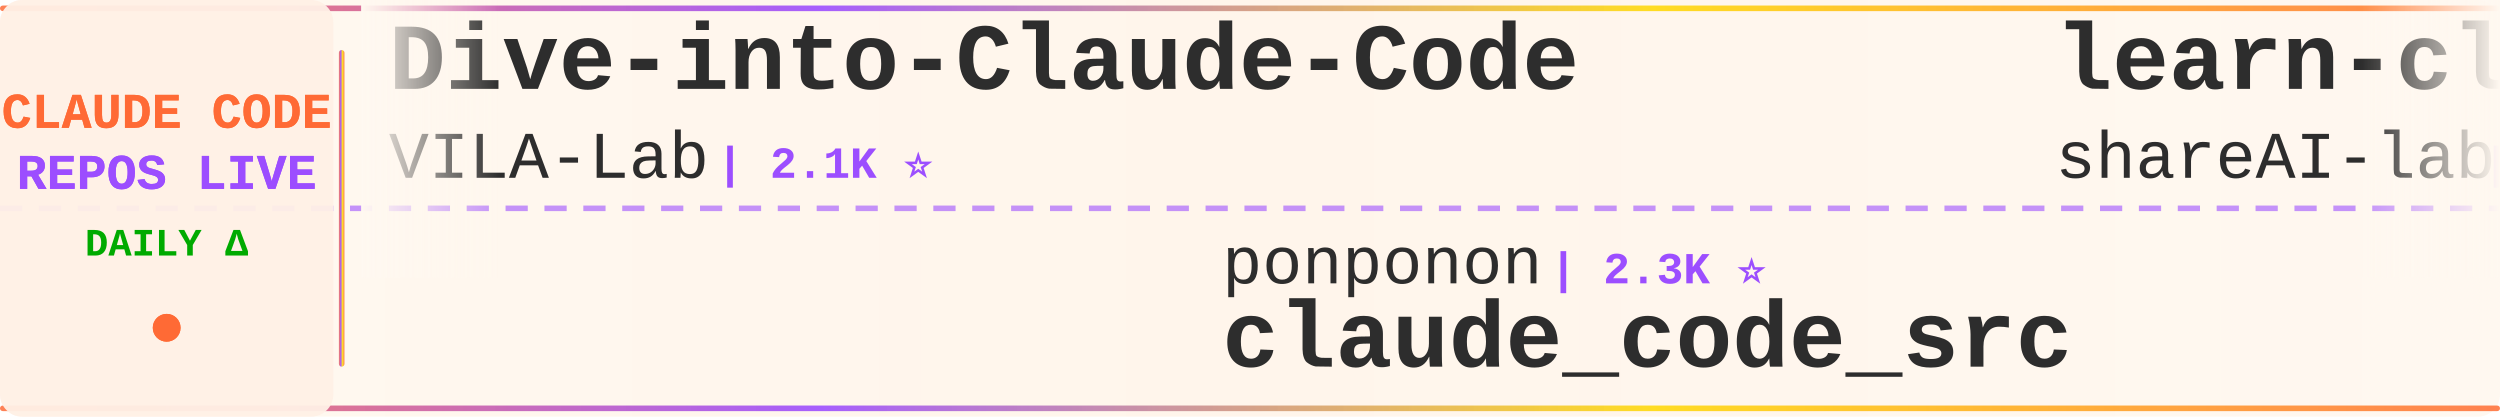
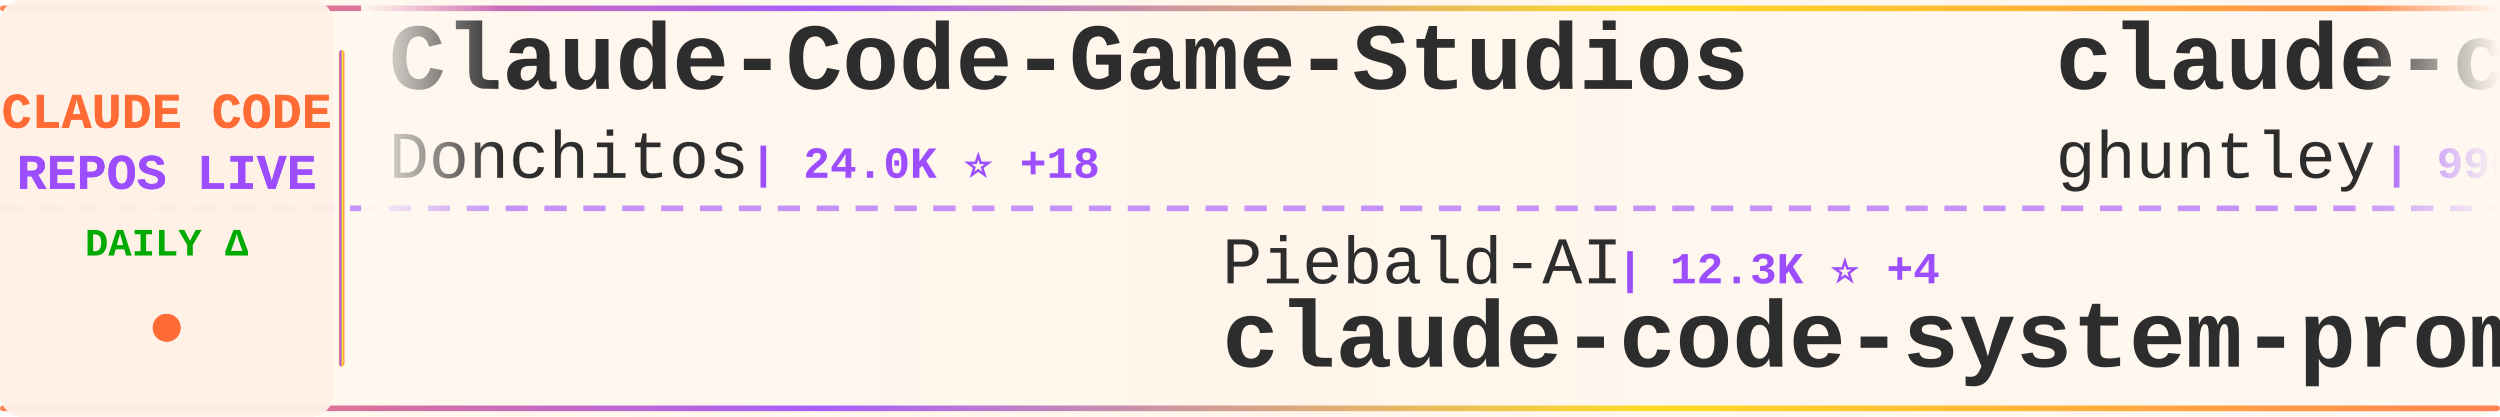
<svg xmlns="http://www.w3.org/2000/svg" width="900" height="150">
  <defs>
    <linearGradient id="tickerBg" x1="0%" y1="0%" x2="100%" y2="0%">
      <stop offset="0%" style="stop-color:#fff8f0;stop-opacity:0.98" />
      <stop offset="50%" style="stop-color:#fff5eb;stop-opacity:1" />
      <stop offset="100%" style="stop-color:#fff8f0;stop-opacity:0.98" />
    </linearGradient>
    <linearGradient id="borderGrad" x1="0%" y1="0%" x2="100%" y2="0%">
      <stop offset="0%" style="stop-color:#FF6B35;stop-opacity:0.85">
        <animate attributeName="stop-opacity" values="0.85;1;0.85" dur="2s" repeatCount="indefinite" />
      </stop>
      <stop offset="33%" style="stop-color:#9C4EFF;stop-opacity:0.9">
        <animate attributeName="stop-opacity" values="0.9;1;0.9" dur="2.2s" repeatCount="indefinite" />
      </stop>
      <stop offset="66%" style="stop-color:#FFD700;stop-opacity:0.85">
        <animate attributeName="stop-opacity" values="0.85;1;0.85" dur="1.8s" repeatCount="indefinite" />
      </stop>
      <stop offset="100%" style="stop-color:#FF6B35;stop-opacity:0.85">
        <animate attributeName="stop-opacity" values="0.85;1;0.85" dur="2s" repeatCount="indefinite" />
      </stop>
    </linearGradient>
    <filter id="textGlow">
      <feGaussianBlur stdDeviation="0.15" result="coloredBlur" />
      <feMerge>
        <feMergeNode in="coloredBlur" />
        <feMergeNode in="SourceGraphic" />
      </feMerge>
    </filter>
    <filter id="metricGlow">
      <feGaussianBlur stdDeviation="0.2" result="coloredBlur" />
      <feMerge>
        <feMergeNode in="coloredBlur" />
        <feMergeNode in="SourceGraphic" />
      </feMerge>
    </filter>
    <linearGradient id="leftFade" x1="0%" y1="0%" x2="100%" y2="0%">
      <stop offset="0%" style="stop-color:#fff8f0;stop-opacity:1" />
      <stop offset="100%" style="stop-color:#fff8f0;stop-opacity:0" />
    </linearGradient>
    <linearGradient id="rightFade" x1="0%" y1="0%" x2="100%" y2="0%">
      <stop offset="0%" style="stop-color:#fff8f0;stop-opacity:0" />
      <stop offset="100%" style="stop-color:#fff8f0;stop-opacity:1" />
    </linearGradient>
  </defs>
  <rect width="900" height="150" fill="url(#tickerBg)" rx="8" />
  <rect x="0" y="2" width="900" height="2" fill="url(#borderGrad)" rx="1" />
  <rect x="0" y="146" width="900" height="2" fill="url(#borderGrad)" rx="1" />
  <line x1="0" y1="75" x2="900" y2="75" stroke="#9C4EFF" stroke-width="2" stroke-dasharray="8 6" opacity="0.6" />
  <rect x="0" y="0" width="120" height="150" fill="#fff0e6" opacity="0.95" rx="8" />
  <text x="60" y="46" font-family="'Courier New', monospace" font-size="18" font-weight="bold" fill="#FF6B35" text-anchor="middle" filter="url(#textGlow)">
    CLAUDE CODE
  </text>
  <text x="60" y="68" font-family="'Courier New', monospace" font-size="18" font-weight="bold" fill="#9C4EFF" text-anchor="middle" filter="url(#textGlow)">
    REPOS LIVE
  </text>
  <text x="60" y="92" font-family="'Courier New', monospace" font-size="14" font-weight="bold" fill="#00aa00" text-anchor="middle">
    DAILY Δ
  </text>
  <circle cx="60" cy="118" r="5" fill="#FF6B35" filter="url(#metricGlow)">
    <animate attributeName="r" values="4;6;4" dur="1.5s" repeatCount="indefinite" />
    <animate attributeName="opacity" values="0.6;1;0.6" dur="1.5s" repeatCount="indefinite" />
  </circle>
  <rect x="122" y="18" width="2" height="114" fill="url(#borderGrad)" rx="1" />
  <clipPath id="tickerClip">
    <rect x="130" y="0" width="770" height="150" />
  </clipPath>
  <g clip-path="url(#tickerClip)">
    <g id="tickerItems">
      <animateTransform attributeName="transform" attributeType="XML" type="translate" from="0 0" to="-3000 0" dur="54s" repeatCount="indefinite" />
      <g transform="translate(0, 0)">
-         <text x="140" y="32" font-family="'Courier New', monospace" font-size="34" font-weight="bold" fill="#2d2d2d">Dive-into-Claude-Code</text>
-         <text x="140" y="64" font-family="'Courier New', monospace" font-size="24" font-weight="normal" fill="#2d2d2d" opacity="1.0">VILA-Lab</text>
-         <text x="258" y="64" font-family="'Courier New', monospace" font-size="16" font-weight="bold" fill="#9C4EFF"> | 2.1K ⭐</text>
+         <text x="140" y="32" font-family="'Courier New', monospace" font-size="34" font-weight="bold" fill="#2d2d2d">Claude-Code-Game-Studios</text>
+         <text x="140" y="64" font-family="'Courier New', monospace" font-size="24" font-weight="normal" fill="#2d2d2d" opacity="1.0">Donchitos</text>
+         <text x="270" y="64" font-family="'Courier New', monospace" font-size="16" font-weight="bold" fill="#9C4EFF"> | 24.0K ⭐ +18</text>
      </g>
      <g transform="translate(300, 0)">
-         <text x="140" y="102" font-family="'Courier New', monospace" font-size="24" font-weight="normal" fill="#2d2d2d" opacity="1.0">ponponon</text>
-         <text x="258" y="102" font-family="'Courier New', monospace" font-size="16" font-weight="bold" fill="#9C4EFF"> | 2.3K ⭐</text>
-         <text x="140" y="132" font-family="'Courier New', monospace" font-size="34" font-weight="bold" fill="#2d2d2d">claude_code_src</text>
+         <text x="140" y="102" font-family="'Courier New', monospace" font-size="24" font-weight="normal" fill="#2d2d2d" opacity="1.0">Piebald-AI</text>
+         <text x="282" y="102" font-family="'Courier New', monospace" font-size="16" font-weight="bold" fill="#9C4EFF"> | 12.3K ⭐ +4</text>
+         <text x="140" y="132" font-family="'Courier New', monospace" font-size="34" font-weight="bold" fill="#2d2d2d">claude-code-system-promp...</text>
      </g>
      <g transform="translate(600, 0)">
-         <text x="140" y="32" font-family="'Courier New', monospace" font-size="34" font-weight="bold" fill="#2d2d2d">learn-claude-code</text>
-         <text x="140" y="64" font-family="'Courier New', monospace" font-size="24" font-weight="normal" fill="#2d2d2d" opacity="1.0">shareAI-lab</text>
-         <text x="294" y="64" font-family="'Courier New', monospace" font-size="16" font-weight="bold" fill="#9C4EFF"> | 74.4K ⭐ +15</text>
+         <text x="140" y="32" font-family="'Courier New', monospace" font-size="34" font-weight="bold" fill="#2d2d2d">claude-code-source-code-...</text>
+         <text x="140" y="64" font-family="'Courier New', monospace" font-size="24" font-weight="normal" fill="#2d2d2d" opacity="1.0">ghuntley</text>
+         <text x="258" y="64" font-family="'Courier New', monospace" font-size="16" font-weight="bold" fill="#9C4EFF"> | 990 ⭐</text>
      </g>
      <g transform="translate(900, 0)">
-         <text x="140" y="102" font-family="'Courier New', monospace" font-size="24" font-weight="normal" fill="#2d2d2d" opacity="1.0">WorldFlowAI</text>
-         <text x="294" y="102" font-family="'Courier New', monospace" font-size="16" font-weight="bold" fill="#9C4EFF"> | 1.3K ⭐ +2</text>
-         <text x="140" y="132" font-family="'Courier New', monospace" font-size="34" font-weight="bold" fill="#2d2d2d">everything-claude-code</text>
+         <text x="140" y="102" font-family="'Courier New', monospace" font-size="24" font-weight="normal" fill="#2d2d2d" opacity="1.0">disler</text>
+         <text x="234" y="102" font-family="'Courier New', monospace" font-size="16" font-weight="bold" fill="#9C4EFF"> | 1.6K ⭐ +1</text>
+         <text x="140" y="132" font-family="'Courier New', monospace" font-size="34" font-weight="bold" fill="#2d2d2d">pi-vs-claude-code</text>
      </g>
      <g transform="translate(1200, 0)">
-         <text x="140" y="32" font-family="'Courier New', monospace" font-size="34" font-weight="bold" fill="#2d2d2d">Claude-Code</text>
-         <text x="140" y="64" font-family="'Courier New', monospace" font-size="24" font-weight="normal" fill="#2d2d2d" opacity="1.0">pengchengneo</text>
-         <text x="306" y="64" font-family="'Courier New', monospace" font-size="16" font-weight="bold" fill="#9C4EFF"> | 1.7K ⭐</text>
+         <text x="140" y="32" font-family="'Courier New', monospace" font-size="34" font-weight="bold" fill="#2d2d2d">claude-code-source</text>
+         <text x="140" y="64" font-family="'Courier New', monospace" font-size="24" font-weight="normal" fill="#2d2d2d" opacity="1.0">hangsman</text>
+         <text x="258" y="64" font-family="'Courier New', monospace" font-size="16" font-weight="bold" fill="#9C4EFF"> | 791 ⭐</text>
      </g>
      <g transform="translate(1500, 0)">
-         <text x="140" y="102" font-family="'Courier New', monospace" font-size="24" font-weight="normal" fill="#2d2d2d" opacity="1.0">huangjia2019</text>
-         <text x="306" y="102" font-family="'Courier New', monospace" font-size="16" font-weight="bold" fill="#9C4EFF"> | 1.1K ⭐</text>
-         <text x="140" y="132" font-family="'Courier New', monospace" font-size="34" font-weight="bold" fill="#2d2d2d">claude-code-engineering</text>
+         <text x="140" y="102" font-family="'Courier New', monospace" font-size="24" font-weight="normal" fill="#2d2d2d" opacity="1.0">sugyan</text>
+         <text x="234" y="102" font-family="'Courier New', monospace" font-size="16" font-weight="bold" fill="#9C4EFF"> | 1.1K ⭐</text>
+         <text x="140" y="132" font-family="'Courier New', monospace" font-size="34" font-weight="bold" fill="#2d2d2d">claude-code-webui</text>
      </g>
      <g transform="translate(1800, 0)">
        <text x="140" y="32" font-family="'Courier New', monospace" font-size="34" font-weight="bold" fill="#2d2d2d">claude-code-source</text>
        <text x="140" y="64" font-family="'Courier New', monospace" font-size="24" font-weight="normal" fill="#2d2d2d" opacity="1.0">JrCx7scC</text>
        <text x="258" y="64" font-family="'Courier New', monospace" font-size="16" font-weight="bold" fill="#9C4EFF"> | 373 ⭐</text>
      </g>
      <g transform="translate(2100, 0)">
-         <text x="140" y="102" font-family="'Courier New', monospace" font-size="24" font-weight="normal" fill="#2d2d2d" opacity="1.0">centminmod</text>
-         <text x="282" y="102" font-family="'Courier New', monospace" font-size="16" font-weight="bold" fill="#9C4EFF"> | 2.6K ⭐ +1</text>
-         <text x="140" y="132" font-family="'Courier New', monospace" font-size="34" font-weight="bold" fill="#2d2d2d">my-claude-code-setup</text>
+         <text x="140" y="102" font-family="'Courier New', monospace" font-size="24" font-weight="normal" fill="#2d2d2d" opacity="1.0">luyao618</text>
+         <text x="258" y="102" font-family="'Courier New', monospace" font-size="16" font-weight="bold" fill="#9C4EFF"> | 1.7K ⭐</text>
+         <text x="140" y="132" font-family="'Courier New', monospace" font-size="34" font-weight="bold" fill="#2d2d2d">Claude-Code-Source-Study</text>
      </g>
      <g transform="translate(2400, 0)">
-         <text x="140" y="32" font-family="'Courier New', monospace" font-size="34" font-weight="bold" fill="#2d2d2d">ralph-claude-code</text>
-         <text x="140" y="64" font-family="'Courier New', monospace" font-size="24" font-weight="normal" fill="#2d2d2d" opacity="1.0">frankbria</text>
-         <text x="270" y="64" font-family="'Courier New', monospace" font-size="16" font-weight="bold" fill="#9C4EFF"> | 9.6K ⭐</text>
-       </g>
-       <g transform="translate(2700, 0)">
-         <text x="140" y="102" font-family="'Courier New', monospace" font-size="24" font-weight="normal" fill="#2d2d2d" opacity="1.0">xu-xiang</text>
-         <text x="258" y="102" font-family="'Courier New', monospace" font-size="16" font-weight="bold" fill="#9C4EFF"> | 1.9K ⭐ +3</text>
-         <text x="140" y="132" font-family="'Courier New', monospace" font-size="34" font-weight="bold" fill="#2d2d2d">everything-claude-code-z...</text>
-       </g>
-       <g transform="translate(3000, 0)">
        <text x="140" y="32" font-family="'Courier New', monospace" font-size="34" font-weight="bold" fill="#2d2d2d">Dive-into-Claude-Code</text>
        <text x="140" y="64" font-family="'Courier New', monospace" font-size="24" font-weight="normal" fill="#2d2d2d" opacity="1.0">VILA-Lab</text>
        <text x="258" y="64" font-family="'Courier New', monospace" font-size="16" font-weight="bold" fill="#9C4EFF"> | 2.1K ⭐</text>
      </g>
+       <g transform="translate(2700, 0)">
+         <text x="140" y="102" font-family="'Courier New', monospace" font-size="24" font-weight="normal" fill="#2d2d2d" opacity="1.0">777genius</text>
+         <text x="270" y="102" font-family="'Courier New', monospace" font-size="16" font-weight="bold" fill="#9C4EFF"> | 926 ⭐</text>
+         <text x="140" y="132" font-family="'Courier New', monospace" font-size="34" font-weight="bold" fill="#2d2d2d">claude-code-source-code</text>
+       </g>
+       <g transform="translate(3000, 0)">
+         <text x="140" y="32" font-family="'Courier New', monospace" font-size="34" font-weight="bold" fill="#2d2d2d">Claude-Code-Game-Studios</text>
+         <text x="140" y="64" font-family="'Courier New', monospace" font-size="24" font-weight="normal" fill="#2d2d2d" opacity="1.0">Donchitos</text>
+         <text x="270" y="64" font-family="'Courier New', monospace" font-size="16" font-weight="bold" fill="#9C4EFF"> | 24.0K ⭐ +18</text>
+       </g>
      <g transform="translate(3300, 0)">
-         <text x="140" y="102" font-family="'Courier New', monospace" font-size="24" font-weight="normal" fill="#2d2d2d" opacity="1.0">ponponon</text>
-         <text x="258" y="102" font-family="'Courier New', monospace" font-size="16" font-weight="bold" fill="#9C4EFF"> | 2.3K ⭐</text>
-         <text x="140" y="132" font-family="'Courier New', monospace" font-size="34" font-weight="bold" fill="#2d2d2d">claude_code_src</text>
+         <text x="140" y="102" font-family="'Courier New', monospace" font-size="24" font-weight="normal" fill="#2d2d2d" opacity="1.0">Piebald-AI</text>
+         <text x="282" y="102" font-family="'Courier New', monospace" font-size="16" font-weight="bold" fill="#9C4EFF"> | 12.3K ⭐ +4</text>
+         <text x="140" y="132" font-family="'Courier New', monospace" font-size="34" font-weight="bold" fill="#2d2d2d">claude-code-system-promp...</text>
      </g>
      <g transform="translate(3600, 0)">
-         <text x="140" y="32" font-family="'Courier New', monospace" font-size="34" font-weight="bold" fill="#2d2d2d">learn-claude-code</text>
-         <text x="140" y="64" font-family="'Courier New', monospace" font-size="24" font-weight="normal" fill="#2d2d2d" opacity="1.0">shareAI-lab</text>
-         <text x="294" y="64" font-family="'Courier New', monospace" font-size="16" font-weight="bold" fill="#9C4EFF"> | 74.4K ⭐ +15</text>
+         <text x="140" y="32" font-family="'Courier New', monospace" font-size="34" font-weight="bold" fill="#2d2d2d">claude-code-source-code-...</text>
+         <text x="140" y="64" font-family="'Courier New', monospace" font-size="24" font-weight="normal" fill="#2d2d2d" opacity="1.0">ghuntley</text>
+         <text x="258" y="64" font-family="'Courier New', monospace" font-size="16" font-weight="bold" fill="#9C4EFF"> | 990 ⭐</text>
      </g>
      <g transform="translate(3900, 0)">
-         <text x="140" y="102" font-family="'Courier New', monospace" font-size="24" font-weight="normal" fill="#2d2d2d" opacity="1.0">WorldFlowAI</text>
-         <text x="294" y="102" font-family="'Courier New', monospace" font-size="16" font-weight="bold" fill="#9C4EFF"> | 1.3K ⭐ +2</text>
-         <text x="140" y="132" font-family="'Courier New', monospace" font-size="34" font-weight="bold" fill="#2d2d2d">everything-claude-code</text>
+         <text x="140" y="102" font-family="'Courier New', monospace" font-size="24" font-weight="normal" fill="#2d2d2d" opacity="1.0">disler</text>
+         <text x="234" y="102" font-family="'Courier New', monospace" font-size="16" font-weight="bold" fill="#9C4EFF"> | 1.6K ⭐ +1</text>
+         <text x="140" y="132" font-family="'Courier New', monospace" font-size="34" font-weight="bold" fill="#2d2d2d">pi-vs-claude-code</text>
      </g>
    </g>
  </g>
  <rect x="130" y="0" width="50" height="100" fill="url(#leftFade)" />
  <rect x="850" y="0" width="50" height="100" fill="url(#rightFade)" />
</svg>
